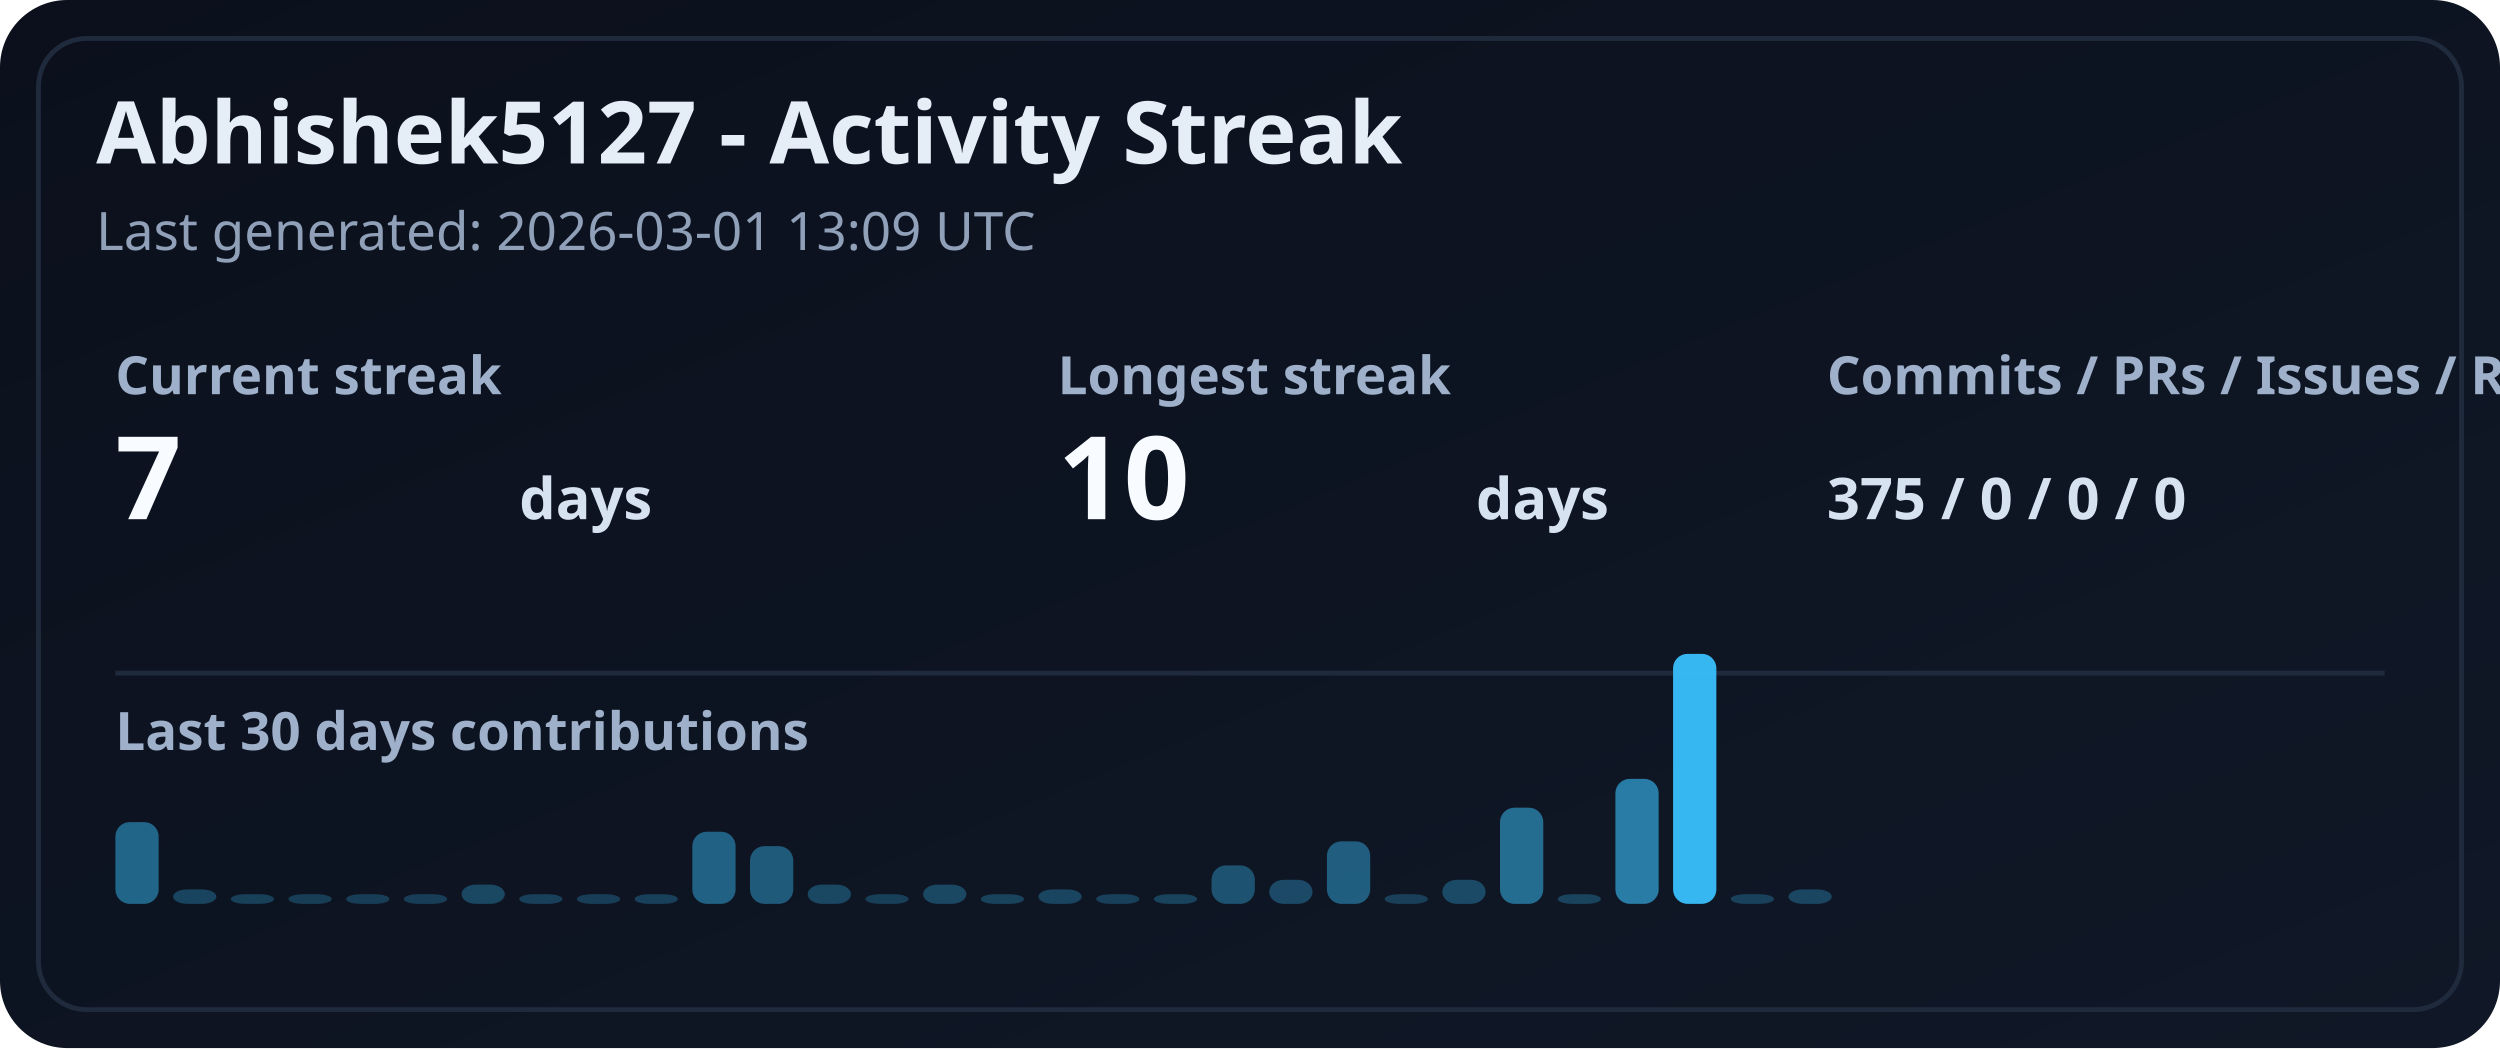
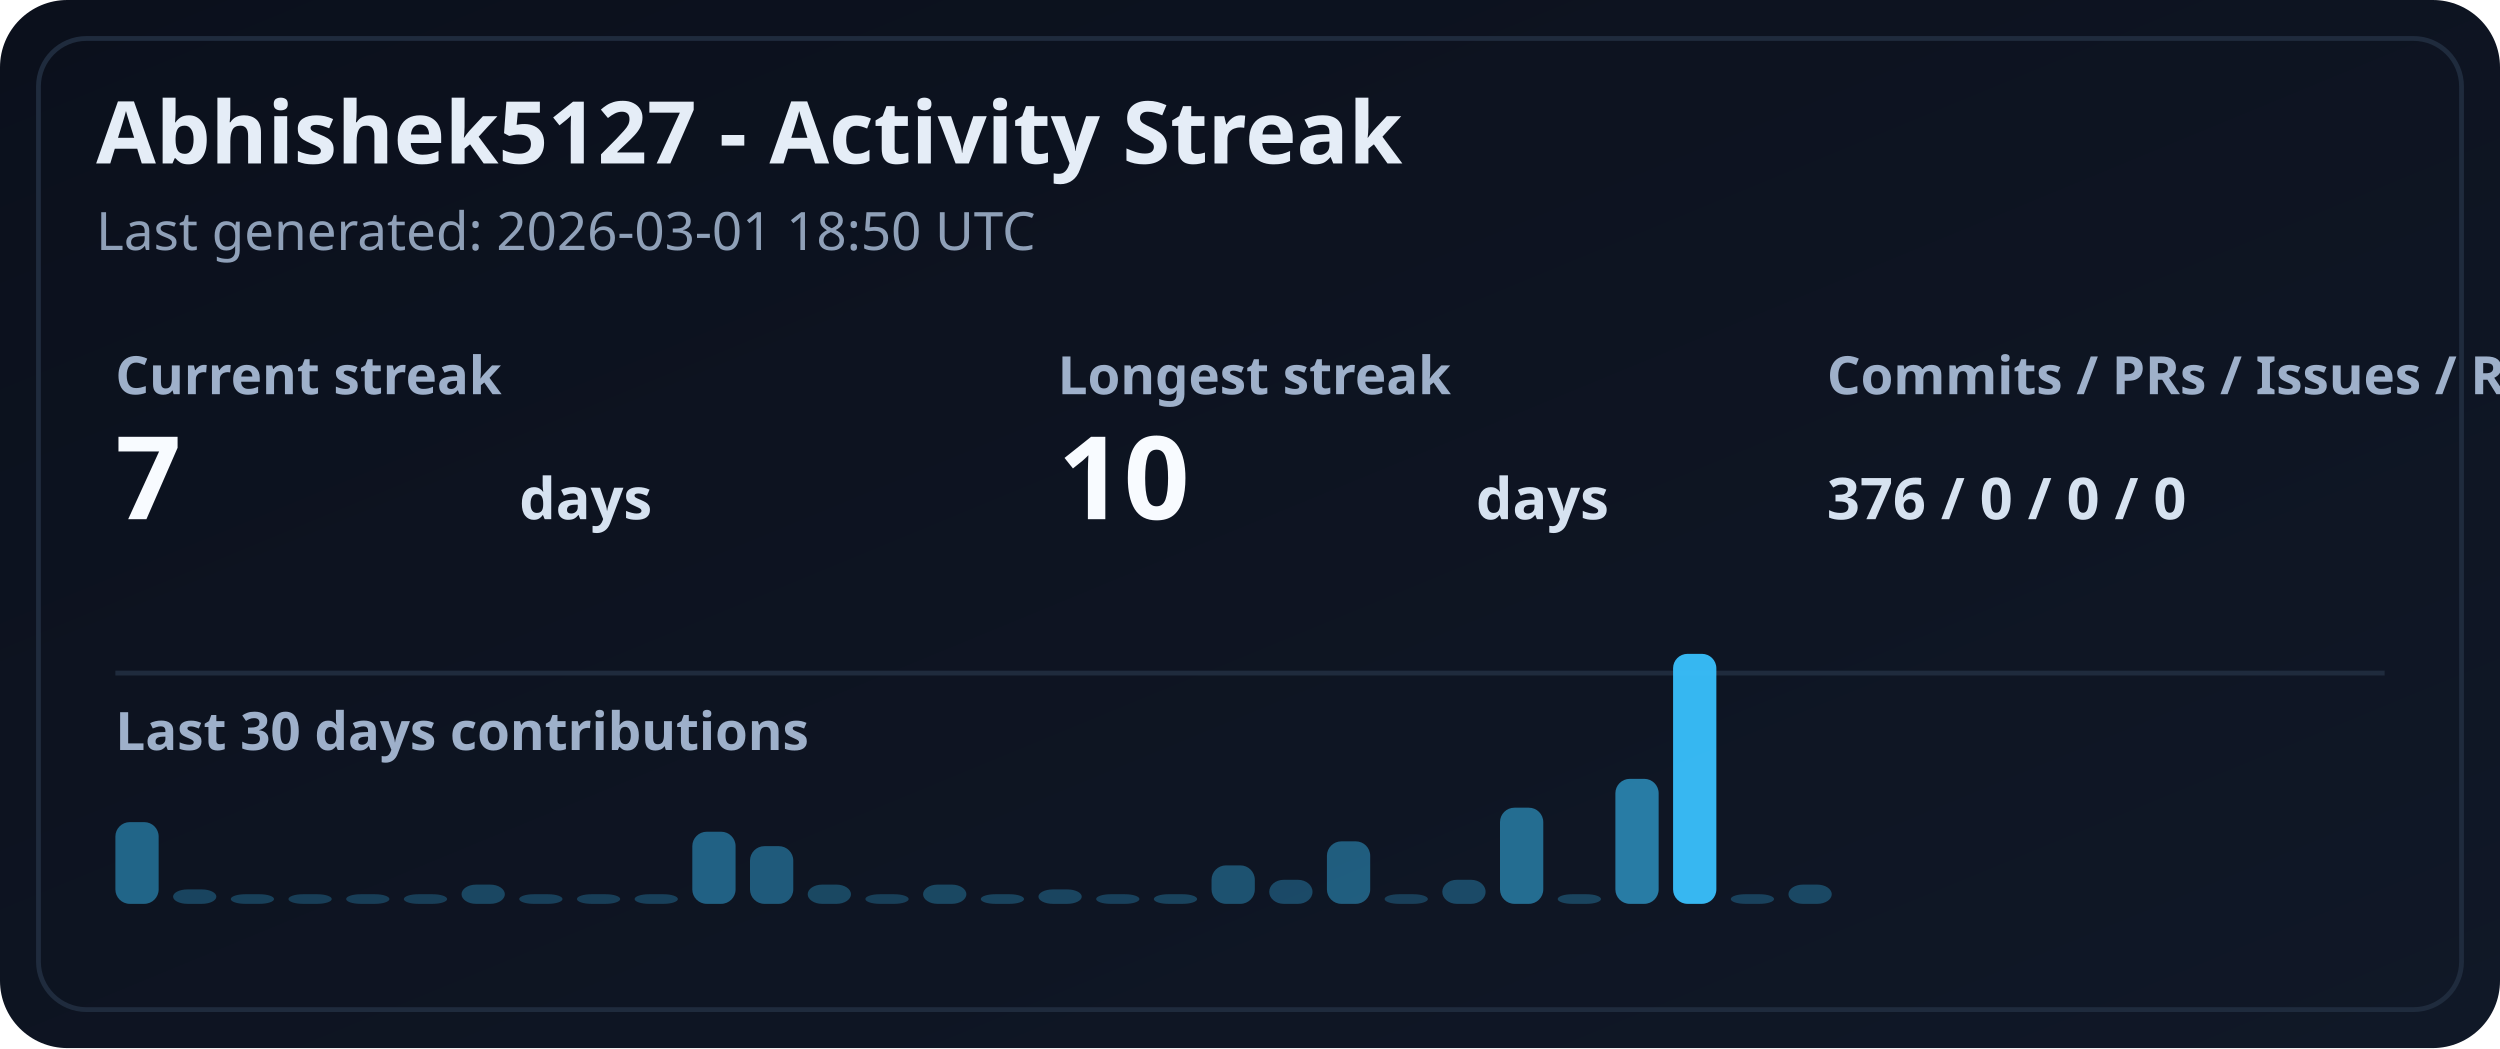
<svg xmlns="http://www.w3.org/2000/svg" width="520" height="218" viewBox="0 0 520 218" role="img" aria-label="GitHub streak for Abhishek5127">
  <defs>
    <linearGradient id="bgB" x1="0" y1="0" x2="1" y2="1">
      <stop offset="0%" stop-color="#0b101c" />
      <stop offset="100%" stop-color="#101827" />
    </linearGradient>
  </defs>
  <style>
    .title { fill: #e5edf7; font: 700 18px 'Segoe UI', Ubuntu, sans-serif; }
    .meta { fill: #8fa0b8; font: 500 11px 'Segoe UI', Ubuntu, sans-serif; }
    .label { fill: #9eb0ca; font: 600 11px 'Segoe UI', Ubuntu, sans-serif; }
    .value { fill: #f8fbff; font: 700 24px 'Segoe UI', Ubuntu, sans-serif; }
    .small { fill: #d6e2f0; font: 600 12px 'Segoe UI', Ubuntu, sans-serif; }
  </style>
  <rect width="520" height="218" rx="14" fill="url(#bgB)" />
  <rect x="8" y="8" width="504" height="202" rx="10" fill="none" stroke="#1f2b3d" />
  <text x="20" y="34" class="title">Abhishek5127 - Activity Streak</text>
-   <text x="20" y="52" class="meta">Last generated: 2026-03-01 13:09 UTC</text>
+   <text x="20" y="52" class="meta">Last generated: 2026-03-01 18:50 UTC</text>
  <text x="24" y="82" class="label">Current streak</text>
  <text x="24" y="108" class="value">7</text>
  <text x="108" y="108" class="small">days</text>
  <text x="220" y="82" class="label">Longest streak</text>
  <text x="220" y="108" class="value">10</text>
  <text x="307" y="108" class="small">days</text>
  <text x="380" y="82" class="label">Commits / PRs / Issues / Reviews</text>
  <text x="380" y="108" class="small">
-     375 / 0 / 0 / 0
+     376 / 0 / 0 / 0
  </text>
  <line x1="24" y1="140" x2="496" y2="140" stroke="#1f2b3d" />
  <text x="24" y="156" class="label">Last 30 days contributions</text>
  <rect x="24" y="171" width="9" height="17" rx="3" fill="#38bdf8" fill-opacity="0.48" />
  <rect x="36" y="185" width="9" height="3" rx="3" fill="#38bdf8" fill-opacity="0.288" />
  <rect x="48" y="186" width="9" height="2" rx="3" fill="#38bdf8" fill-opacity="0.263" />
  <rect x="60" y="186" width="9" height="2" rx="3" fill="#38bdf8" fill-opacity="0.25" />
  <rect x="72" y="186" width="9" height="2" rx="3" fill="#38bdf8" fill-opacity="0.25" />
  <rect x="84" y="186" width="9" height="2" rx="3" fill="#38bdf8" fill-opacity="0.25" />
  <rect x="96" y="184" width="9" height="4" rx="3" fill="#38bdf8" fill-opacity="0.301" />
  <rect x="108" y="186" width="9" height="2" rx="3" fill="#38bdf8" fill-opacity="0.263" />
  <rect x="120" y="186" width="9" height="2" rx="3" fill="#38bdf8" fill-opacity="0.25" />
  <rect x="132" y="186" width="9" height="2" rx="3" fill="#38bdf8" fill-opacity="0.263" />
  <rect x="144" y="173" width="9" height="15" rx="3" fill="#38bdf8" fill-opacity="0.454" />
  <rect x="156" y="176" width="9" height="12" rx="3" fill="#38bdf8" fill-opacity="0.416" />
  <rect x="168" y="184" width="9" height="4" rx="3" fill="#38bdf8" fill-opacity="0.301" />
  <rect x="180" y="186" width="9" height="2" rx="3" fill="#38bdf8" fill-opacity="0.25" />
  <rect x="192" y="184" width="9" height="4" rx="3" fill="#38bdf8" fill-opacity="0.301" />
  <rect x="204" y="186" width="9" height="2" rx="3" fill="#38bdf8" fill-opacity="0.276" />
  <rect x="216" y="185" width="9" height="3" rx="3" fill="#38bdf8" fill-opacity="0.288" />
  <rect x="228" y="186" width="9" height="2" rx="3" fill="#38bdf8" fill-opacity="0.263" />
  <rect x="240" y="186" width="9" height="2" rx="3" fill="#38bdf8" fill-opacity="0.276" />
  <rect x="252" y="180" width="9" height="8" rx="3" fill="#38bdf8" fill-opacity="0.365" />
  <rect x="264" y="183" width="9" height="5" rx="3" fill="#38bdf8" fill-opacity="0.314" />
  <rect x="276" y="175" width="9" height="13" rx="3" fill="#38bdf8" fill-opacity="0.429" />
  <rect x="288" y="186" width="9" height="2" rx="3" fill="#38bdf8" fill-opacity="0.25" />
  <rect x="300" y="183" width="9" height="5" rx="3" fill="#38bdf8" fill-opacity="0.314" />
  <rect x="312" y="168" width="9" height="20" rx="3" fill="#38bdf8" fill-opacity="0.518" />
  <rect x="324" y="186" width="9" height="2" rx="3" fill="#38bdf8" fill-opacity="0.276" />
  <rect x="336" y="162" width="9" height="26" rx="3" fill="#38bdf8" fill-opacity="0.607" />
  <rect x="348" y="136" width="9" height="52" rx="3" fill="#38bdf8" fill-opacity="0.964" />
  <rect x="360" y="186" width="9" height="2" rx="3" fill="#38bdf8" fill-opacity="0.263" />
-   <rect x="372" y="185" width="9" height="3" rx="3" fill="#38bdf8" fill-opacity="0.288" />
+   <rect x="372" y="184" width="9" height="4" rx="3" fill="#38bdf8" fill-opacity="0.301" />
</svg>
